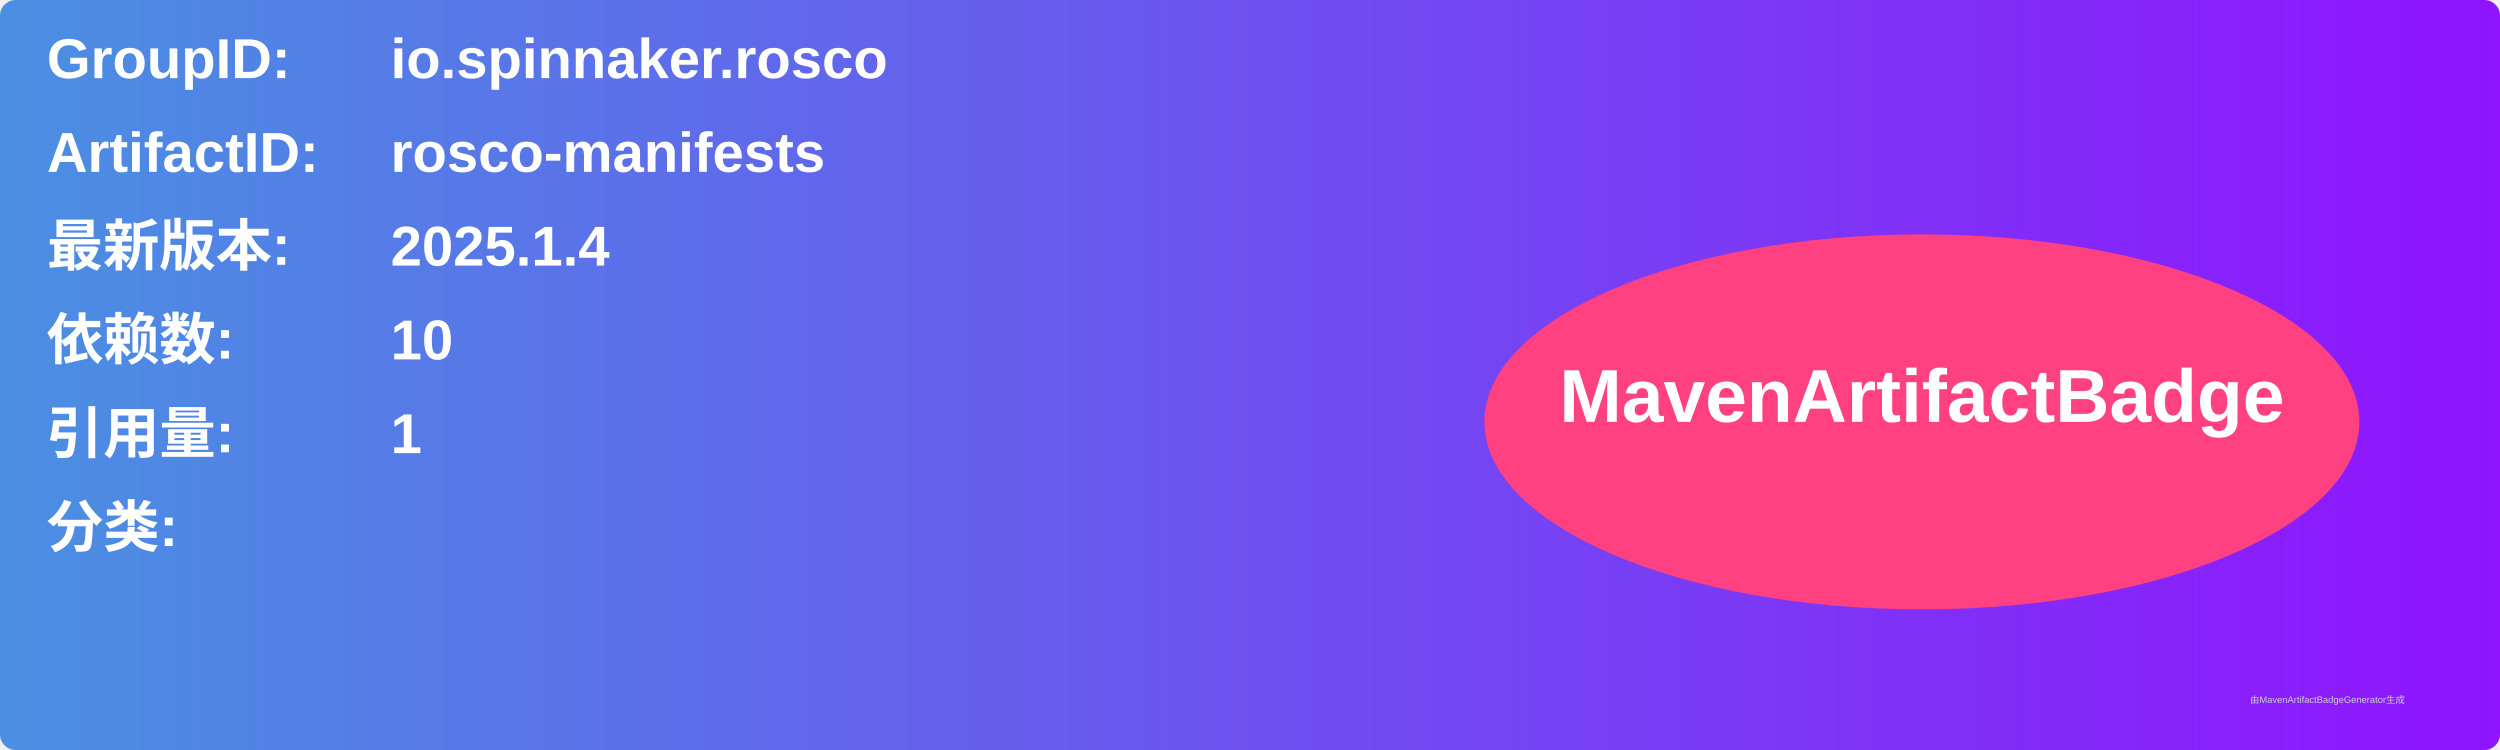
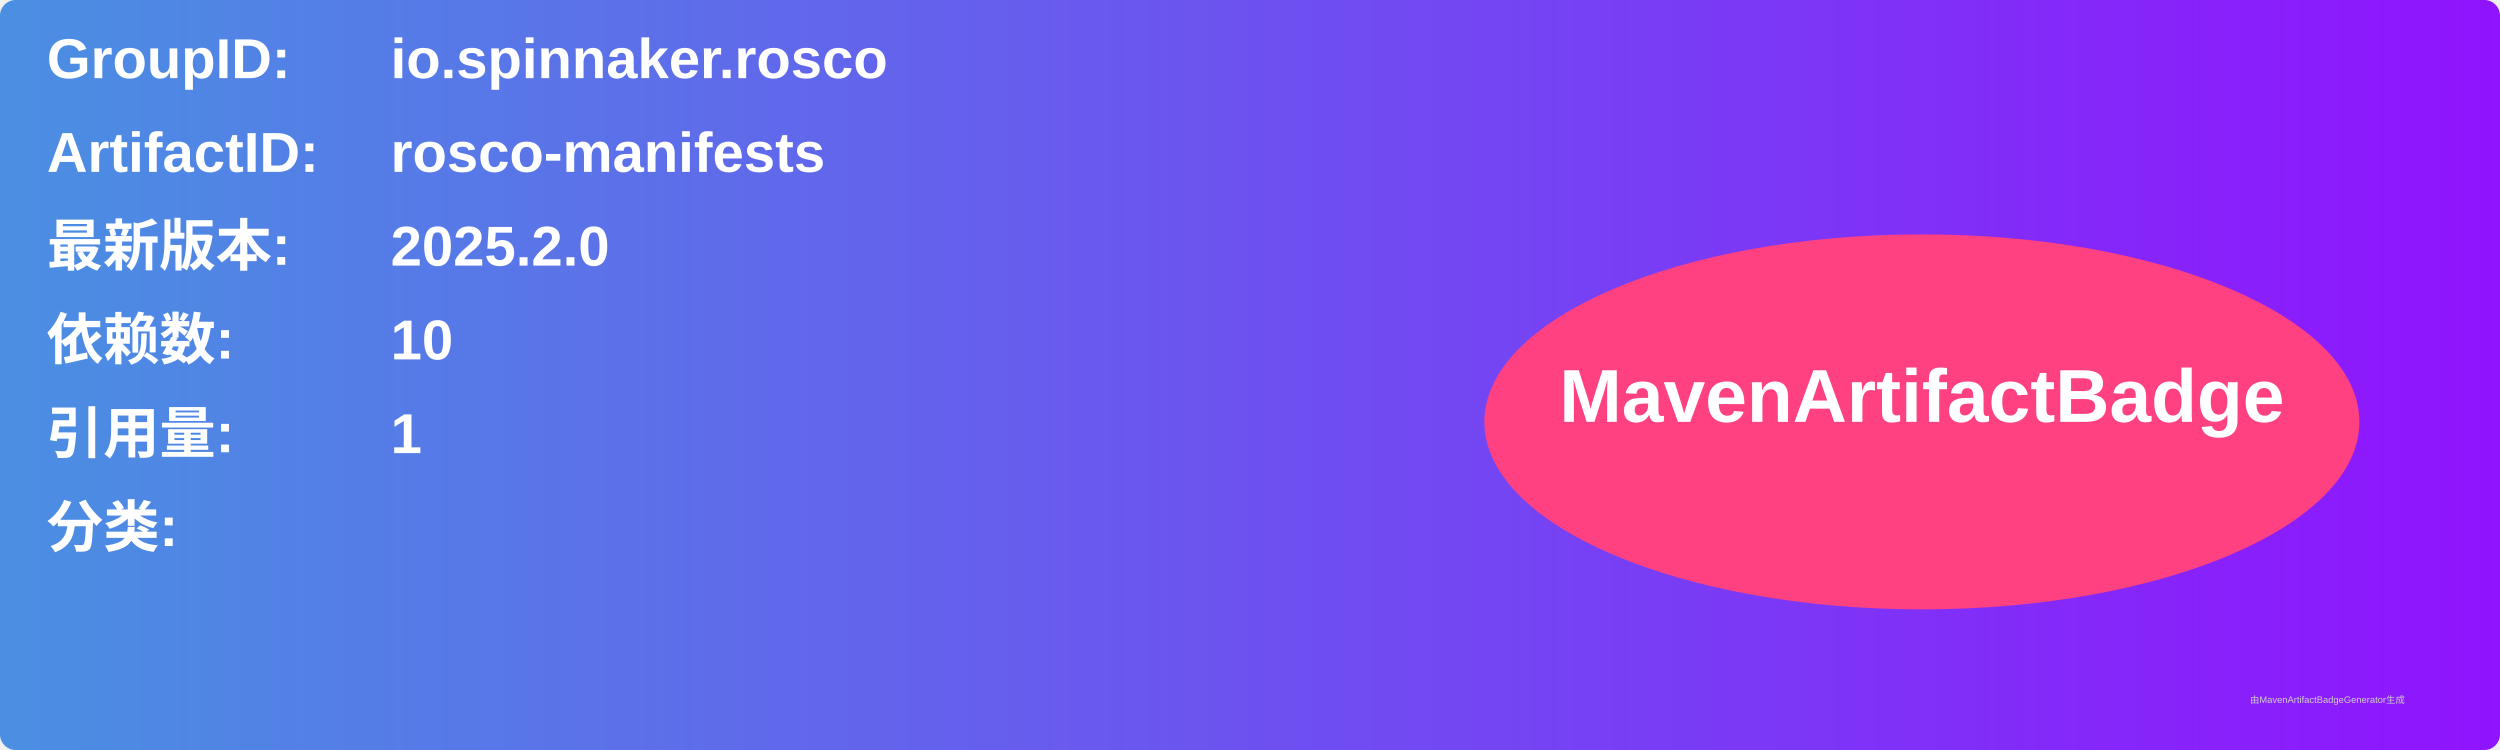
<svg xmlns="http://www.w3.org/2000/svg" width="800" height="240" viewBox="0 0 800 240">
  <linearGradient id="grad" x1="0%" y1="0%" x2="100%" y2="0%">
    <stop offset="0%" stop-color="#4a90e2" />
    <stop offset="100%" stop-color="#9013fe" />
  </linearGradient>
  <rect width="100%" height="100%" rx="5" ry="5" fill="url(#grad)" />
  <g transform="translate(15, 15)">
    <text x="0" y="10" font-family="Arial" font-size="18" fill="white" font-weight="bold" width="260">GroupID:</text>
    <text x="110" y="10" font-family="Arial" font-size="18" fill="white" font-weight="bold" width="460">io.spinnaker.rosco</text>
    <text x="0" y="40" font-family="Arial" font-size="18" fill="white" font-weight="bold" width="260">ArtifactID:</text>
    <text x="110" y="40" font-family="Arial" font-size="18" fill="white" font-weight="bold" width="460">rosco-manifests</text>
    <text x="0" y="70" font-family="Arial" font-size="18" fill="white" font-weight="bold">最新版本:</text>
    <text x="110" y="70" font-family="Arial" font-size="18" fill="white" font-weight="bold">
-       <tspan font-weight="bold">2025.1.4</tspan>
+       <tspan font-weight="bold">2025.2.0</tspan>
    </text>
    <text x="0" y="100" font-family="Arial" font-size="18" fill="white" font-weight="bold">依赖数: </text>
    <text x="110" y="100" font-family="Arial" font-size="18" fill="white">
      <tspan font-weight="bold">10</tspan>
    </text>
    <text x="0" y="130" font-family="Arial" font-size="18" fill="white" font-weight="bold">引用量: </text>
    <text x="110" y="130" font-family="Arial" font-size="18" fill="white">
      <tspan font-weight="bold">1</tspan>
    </text>
    <text x="0" y="160" font-family="Arial" font-size="18" fill="white" font-weight="bold">分类:</text>
    <text x="10" y="190" font-family="Arial" font-size="10" fill="white">
      <tspan font-weight="bold" />
    </text>
    <ellipse cx="600" cy="120" rx="140" ry="60" fill="#ff4081" />
    <text x="600" y="120" text-anchor="middle" font-family="Arial" font-size="24" fill="white" font-weight="bold">MavenArtifactBadge</text>
  </g>
  <text x="720" y="225" font-family="Arial" font-size="3" fill="#d0d0d0">由MavenArtifactBadgeGenerator生成</text>
</svg>
